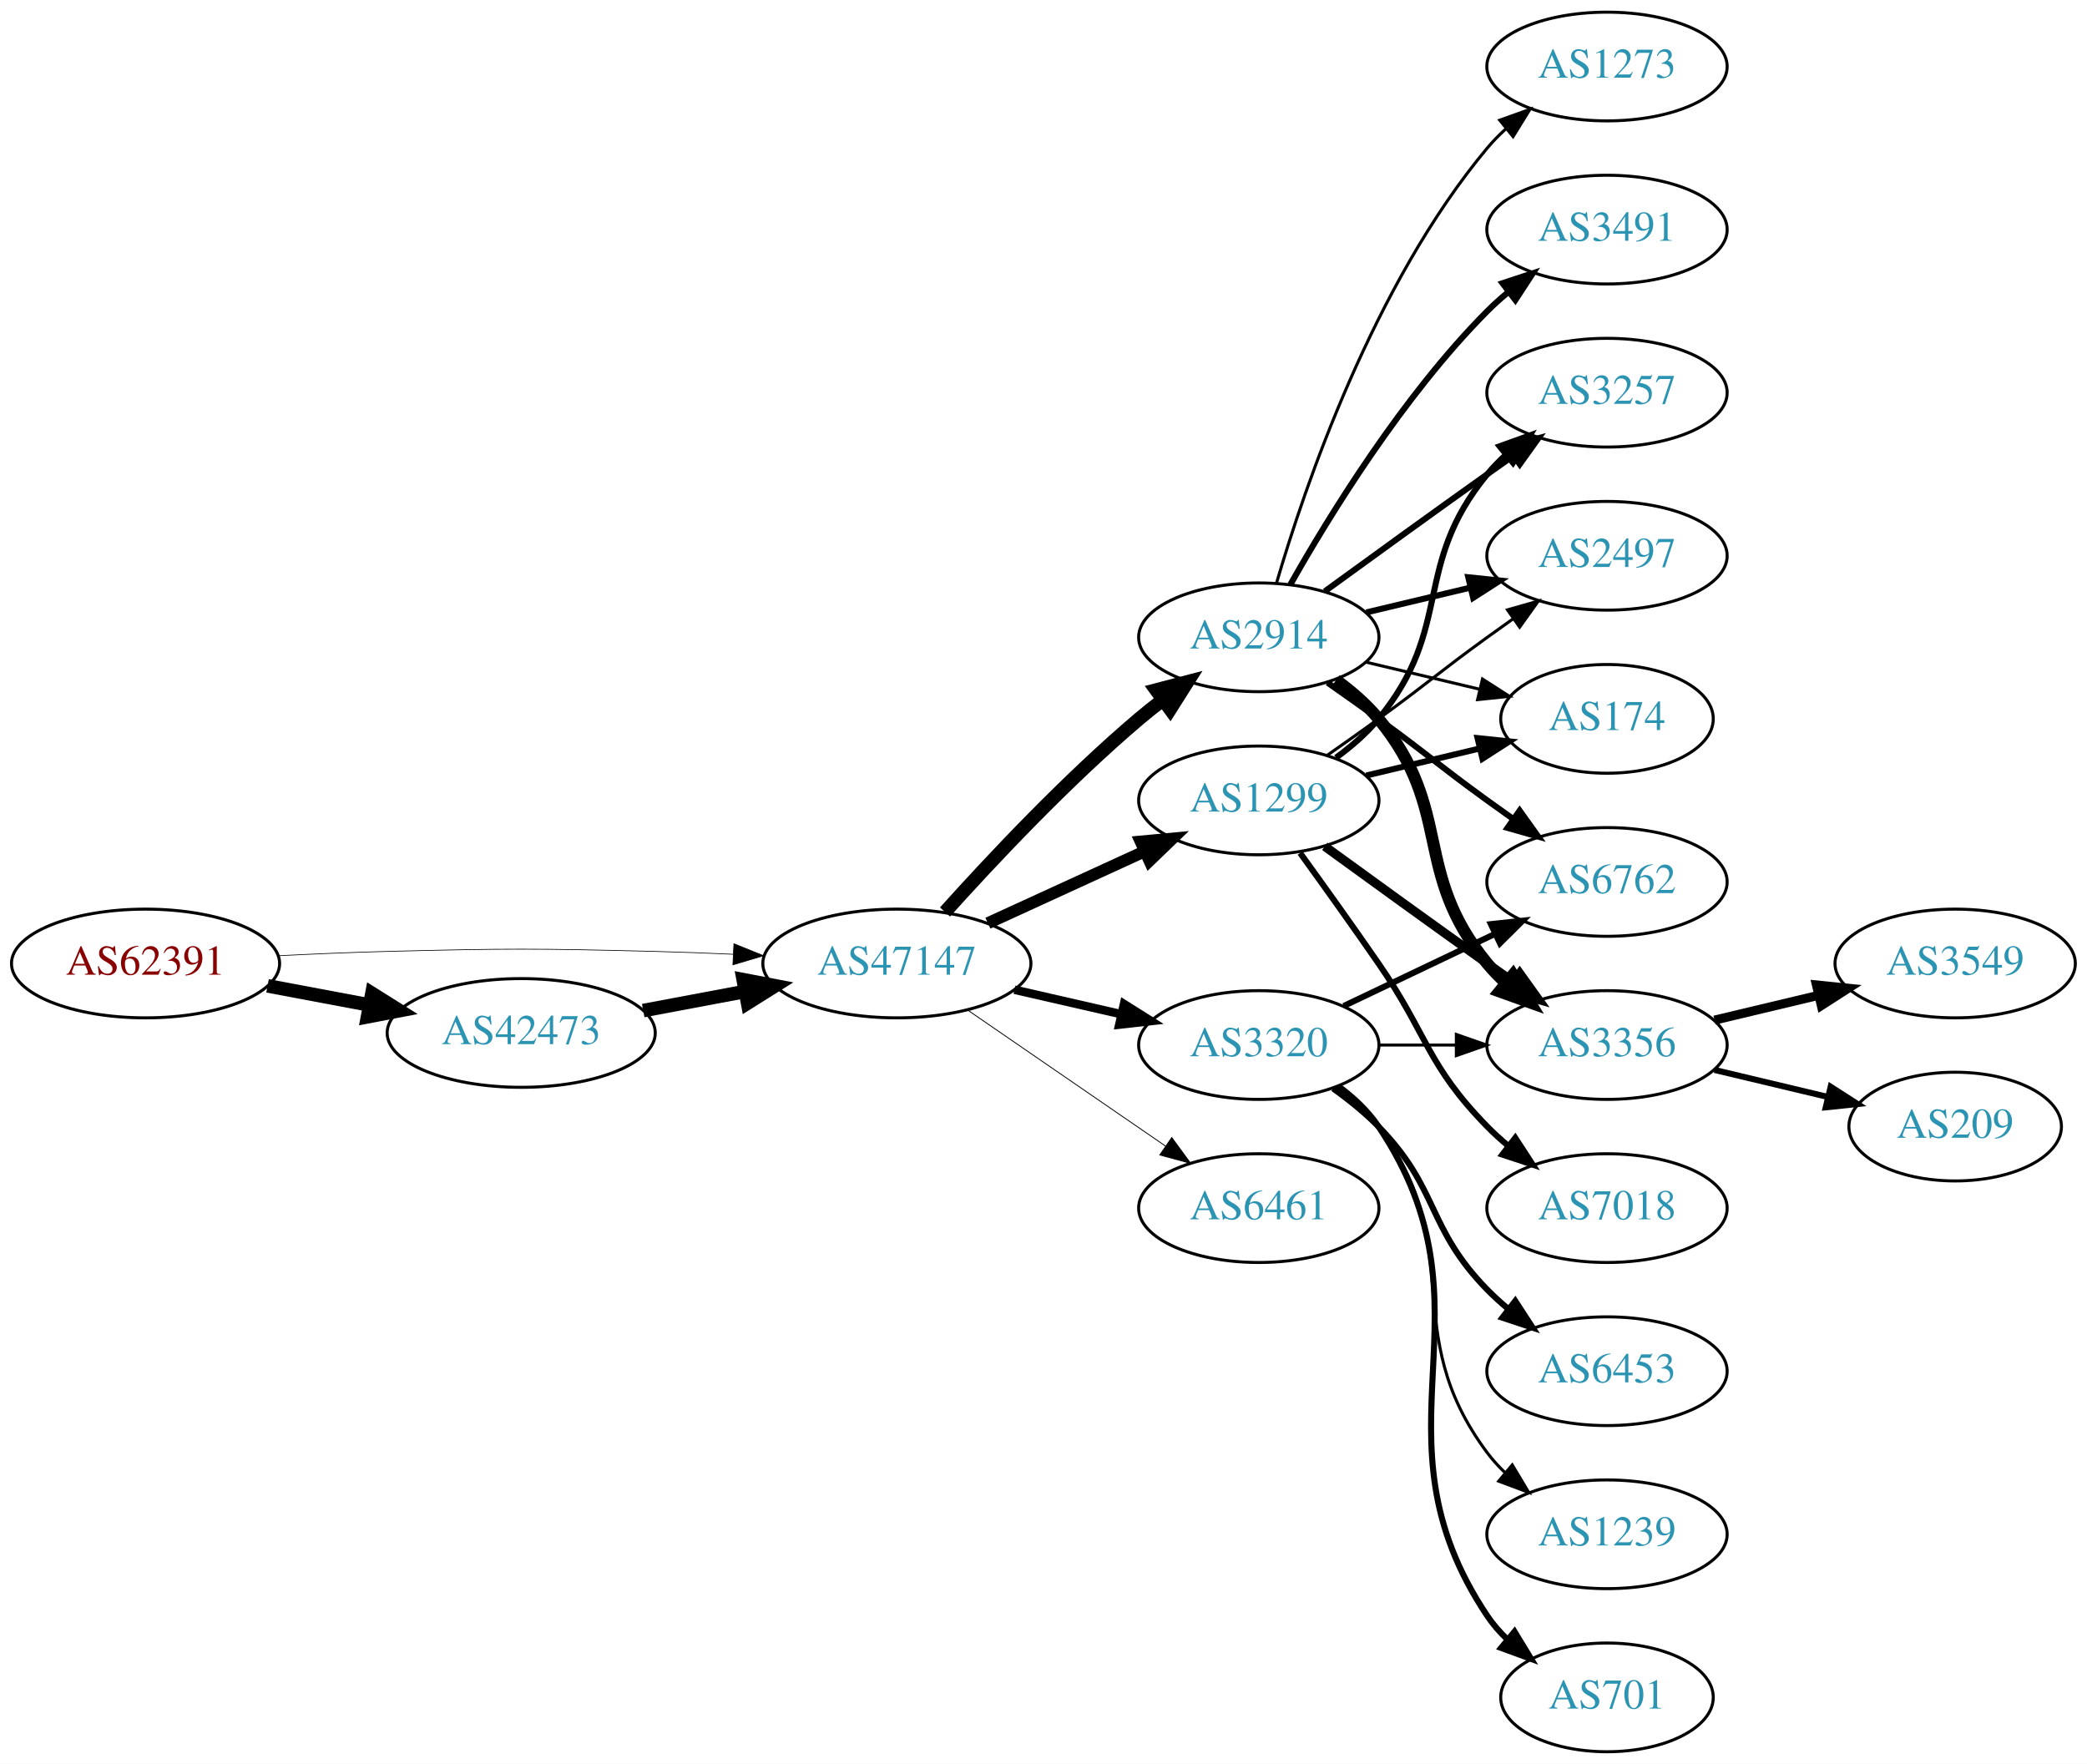
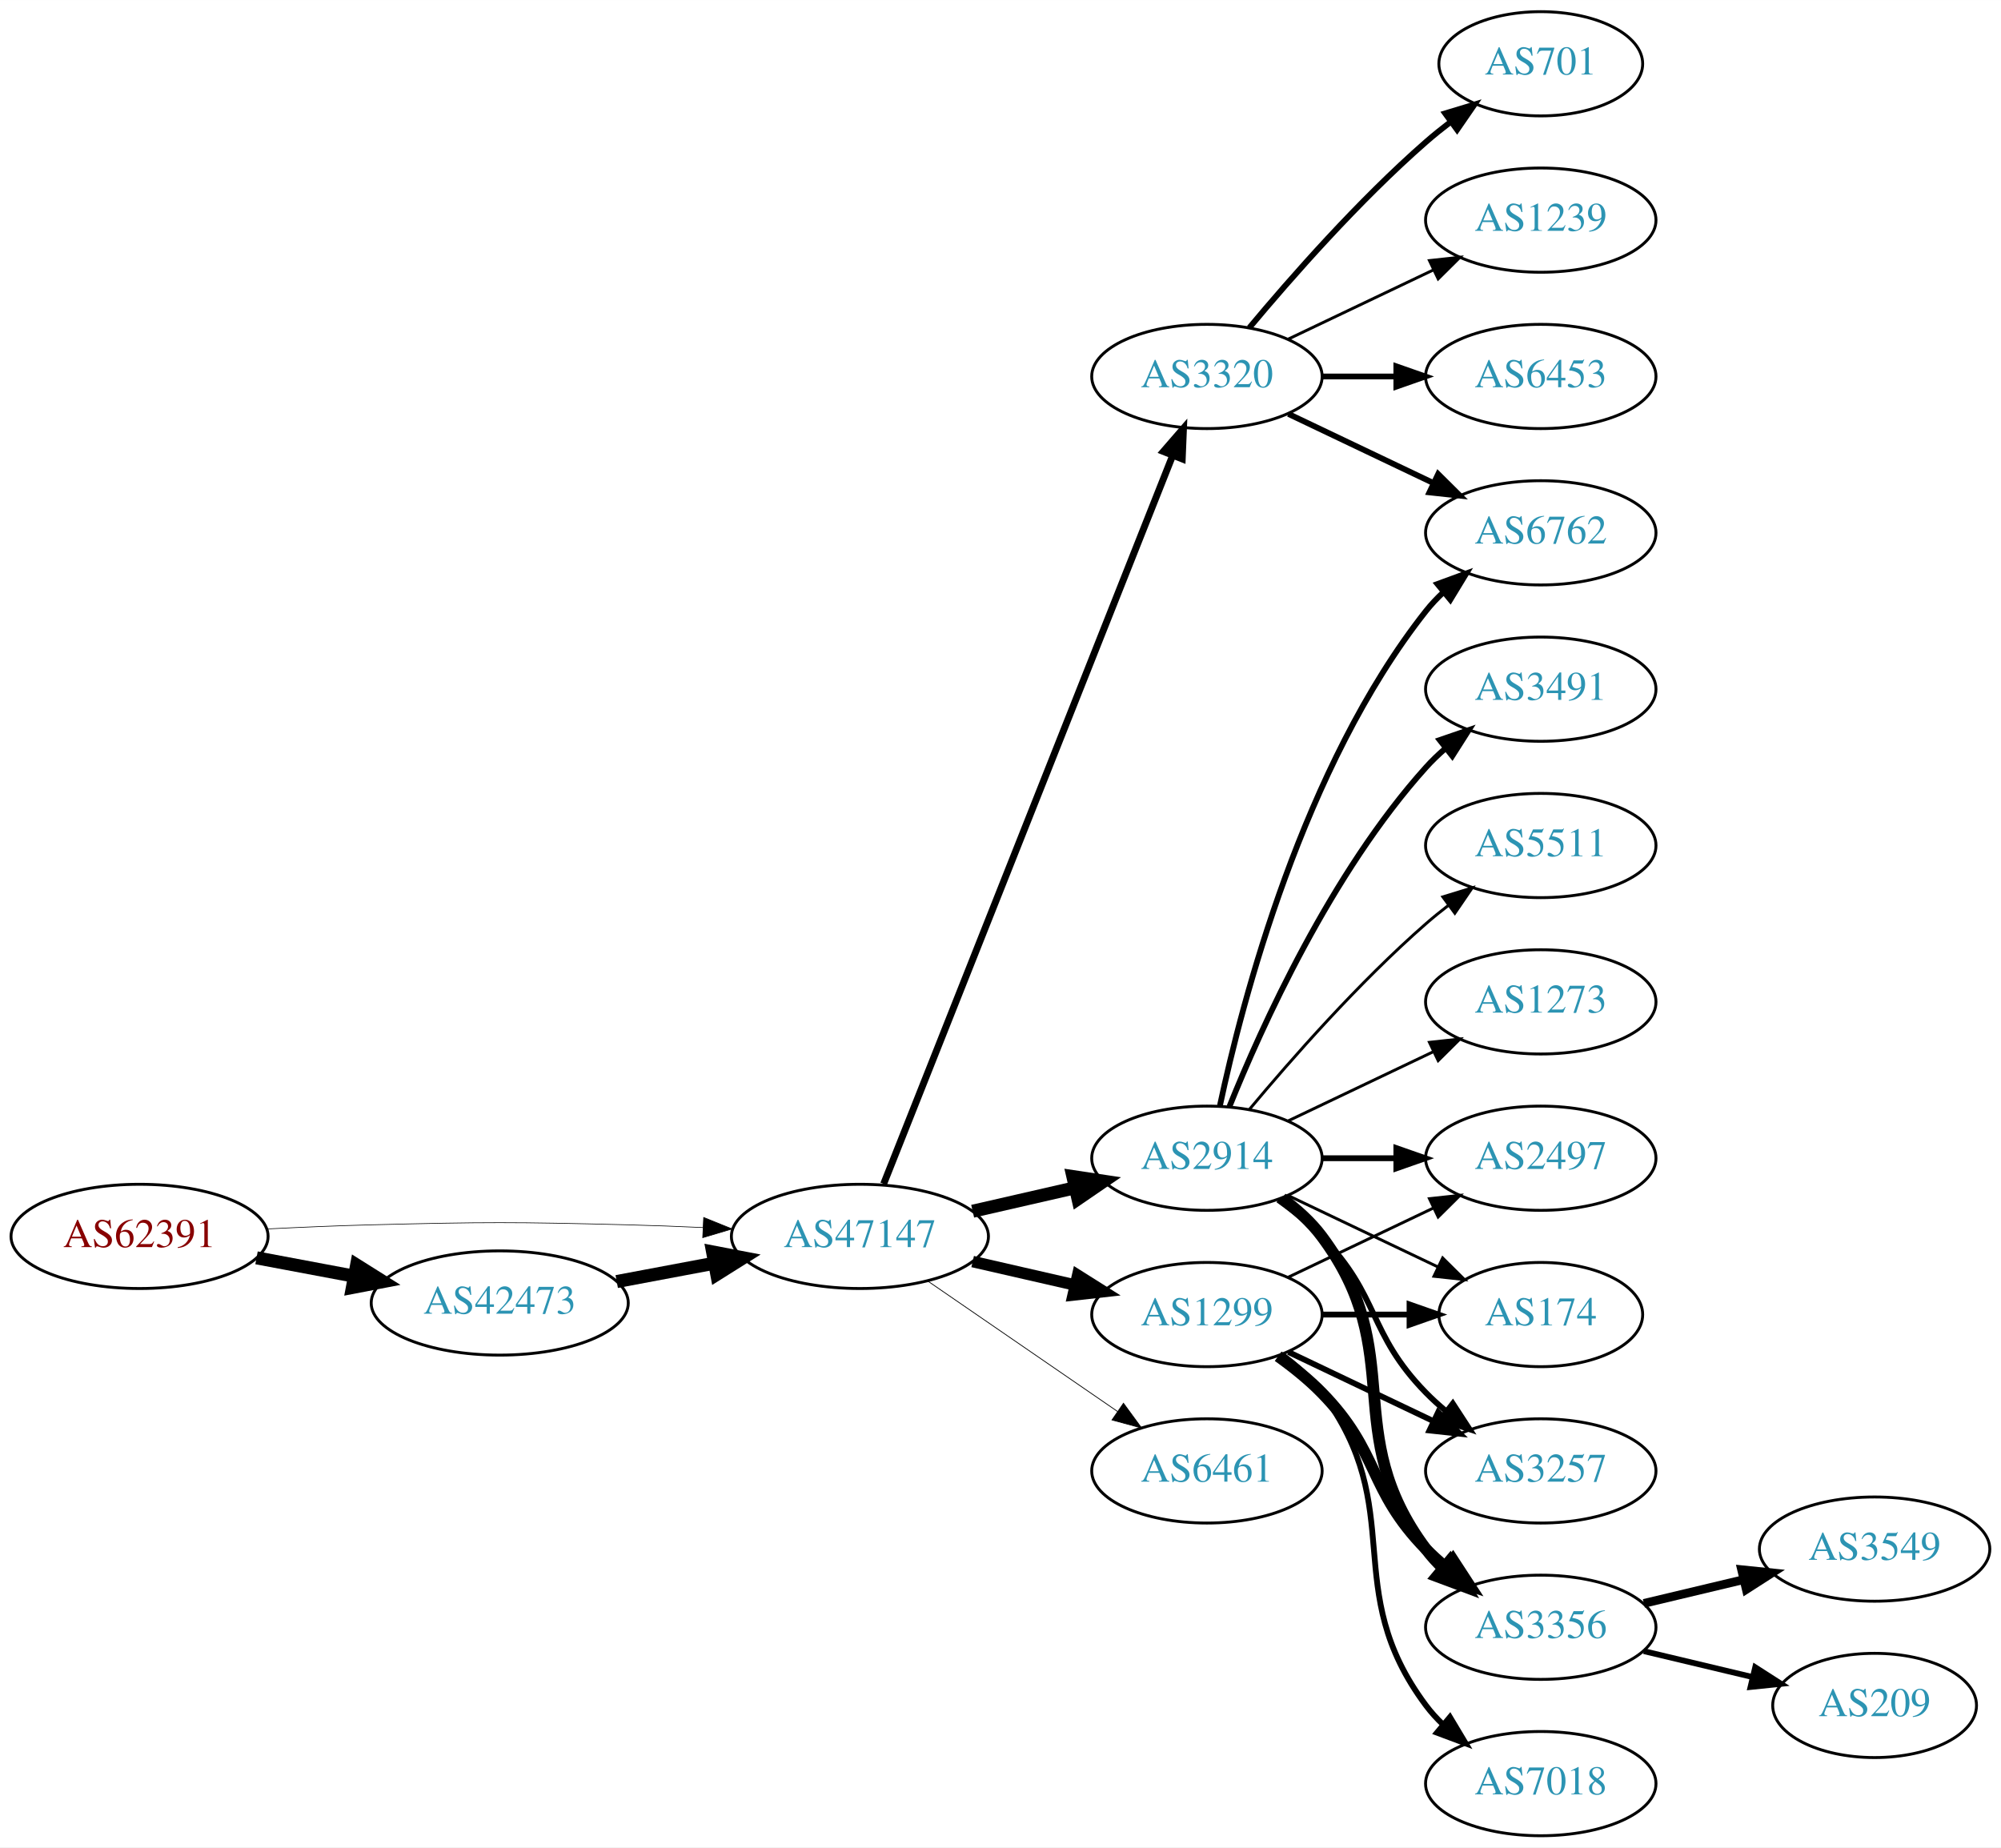
- <svg xmlns="http://www.w3.org/2000/svg" xmlns:xlink="http://www.w3.org/1999/xlink" width="691pt" height="584pt" viewBox="0.00 0.00 691.06 584.00">
-   <g id="graph0" class="graph" transform="scale(1 1) rotate(0) translate(4 580)">
-     <polygon fill="white" stroke="none" points="-4,4 -4,-580 687.055,-580 687.055,4 -4,4" />
+ <svg xmlns="http://www.w3.org/2000/svg" xmlns:xlink="http://www.w3.org/1999/xlink" width="691pt" height="638pt" viewBox="0.00 0.00 691.06 638.00">
+   <g id="graph0" class="graph" transform="scale(1 1) rotate(0) translate(4 634)">
+     <polygon fill="white" stroke="none" points="-4,4 -4,-634 687.055,-634 687.055,4 -4,4" />
    <g id="node1" class="node">
      <g id="a_node1">
        <a xlink:href="/asn/62391" xlink:title="AS62391 ~ Comm-IT EDV DienstleistungsgmbH [AT]">
-           <ellipse fill="#ffffff" stroke="black" cx="44.196" cy="-261" rx="44.393" ry="18" />
-           <text text-anchor="middle" x="44.196" y="-257.3" font-family="Times,serif" font-size="14.00" fill="#880000">AS62391</text>
+           <ellipse fill="#ffffff" stroke="black" cx="44.196" cy="-207" rx="44.393" ry="18" />
+           <text text-anchor="middle" x="44.196" y="-203.3" font-family="Times,serif" font-size="14.00" fill="#880000">AS62391</text>
        </a>
      </g>
    </g>
    <g id="node2" class="node">
      <g id="a_node2">
        <a xlink:href="/asn/42473" xlink:title="AS42473 ~ ANEXIA Internetdienstleistungs GmbH [AT]">
-           <ellipse fill="#ffffff" stroke="black" cx="168.588" cy="-238" rx="44.393" ry="18" />
-           <text text-anchor="middle" x="168.588" y="-234.3" font-family="Times,serif" font-size="14.00" fill="#2c94b3">AS42473</text>
+           <ellipse fill="#ffffff" stroke="black" cx="168.588" cy="-184" rx="44.393" ry="18" />
+           <text text-anchor="middle" x="168.588" y="-180.3" font-family="Times,serif" font-size="14.00" fill="#2c94b3">AS42473</text>
        </a>
      </g>
    </g>
    <g id="edge1" class="edge">
-       <path fill="none" stroke="black" stroke-width="4.5" d="M84.595,-253.596C95.296,-251.585 107.019,-249.382 118.196,-247.282" />
-       <polygon fill="black" stroke="black" stroke-width="4.5" points="119.162,-251.107 128.263,-245.39 117.707,-243.367 119.162,-251.107" />
+       <path fill="none" stroke="black" stroke-width="4.5" d="M84.595,-199.596C95.296,-197.585 107.019,-195.382 118.196,-193.282" />
+       <polygon fill="black" stroke="black" stroke-width="4.5" points="119.162,-197.107 128.263,-191.39 117.707,-189.367 119.162,-197.107" />
    </g>
    <g id="node3" class="node">
      <g id="a_node3">
        <a xlink:href="/asn/47147" xlink:title="AS47147 ~ ANEXIA Internetdienstleistungs GmbH [AT]">
-           <ellipse fill="#ffffff" stroke="black" cx="292.98" cy="-261" rx="44.393" ry="18" />
-           <text text-anchor="middle" x="292.98" y="-257.3" font-family="Times,serif" font-size="14.00" fill="#2c94b3">AS47147</text>
+           <ellipse fill="#ffffff" stroke="black" cx="292.98" cy="-207" rx="44.393" ry="18" />
+           <text text-anchor="middle" x="292.98" y="-203.3" font-family="Times,serif" font-size="14.00" fill="#2c94b3">AS47147</text>
        </a>
      </g>
    </g>
    <g id="edge2" class="edge">
-       <path fill="none" stroke="black" stroke-width="0.231" d="M88.339,-263.575C100.033,-264.165 112.694,-264.705 124.392,-265 163.665,-265.991 173.511,-265.991 212.784,-265 221.192,-264.788 230.098,-264.449 238.784,-264.056" />
-       <polygon fill="black" stroke="black" stroke-width="0.231" points="239.017,-267.549 248.838,-263.575 238.682,-260.557 239.017,-267.549" />
+       <path fill="none" stroke="black" stroke-width="0.225" d="M88.339,-209.575C100.033,-210.165 112.694,-210.705 124.392,-211 163.665,-211.991 173.511,-211.991 212.784,-211 221.192,-210.788 230.098,-210.449 238.784,-210.056" />
+       <polygon fill="black" stroke="black" stroke-width="0.225" points="239.017,-213.549 248.838,-209.575 238.682,-206.557 239.017,-213.549" />
    </g>
    <g id="edge3" class="edge">
-       <path fill="none" stroke="black" stroke-width="4.5" d="M208.988,-245.404C219.688,-247.415 231.411,-249.618 242.589,-251.718" />
-       <polygon fill="black" stroke="black" stroke-width="4.5" points="242.1,-255.633 252.655,-253.61 243.554,-247.893 242.1,-255.633" />
+       <path fill="none" stroke="black" stroke-width="4.5" d="M208.988,-191.404C219.688,-193.415 231.411,-195.618 242.589,-197.718" />
+       <polygon fill="black" stroke="black" stroke-width="4.5" points="242.1,-201.633 252.655,-199.61 243.554,-193.893 242.1,-201.633" />
    </g>
    <g id="node4" class="node">
      <g id="a_node4">
        <a xlink:href="/asn/2914" xlink:title="AS2914 ~ NTT America, Inc. [US]">
-           <ellipse fill="#ffffff" stroke="black" cx="412.823" cy="-369" rx="39.794" ry="18" />
-           <text text-anchor="middle" x="412.823" y="-365.3" font-family="Times,serif" font-size="14.00" fill="#2c94b3">AS2914</text>
+           <ellipse fill="#ffffff" stroke="black" cx="412.823" cy="-234" rx="39.794" ry="18" />
+           <text text-anchor="middle" x="412.823" y="-230.3" font-family="Times,serif" font-size="14.00" fill="#2c94b3">AS2914</text>
        </a>
      </g>
    </g>
    <g id="edge4" class="edge">
-       <path fill="none" stroke="black" stroke-width="4.5" d="M308.913,-278.044C324.239,-295.097 349.175,-321.65 373.176,-342 375.674,-344.117 378.334,-346.232 381.045,-348.293" />
-       <polygon fill="black" stroke="black" stroke-width="4.5" points="378.824,-351.547 389.222,-354.266 383.47,-345.188 378.824,-351.547" />
+       <path fill="none" stroke="black" stroke-width="4.5" d="M331.915,-215.692C343.156,-218.267 355.568,-221.111 367.192,-223.774" />
+       <polygon fill="black" stroke="black" stroke-width="4.5" points="366.527,-227.661 377.153,-226.057 368.285,-219.985 366.527,-227.661" />
    </g>
    <g id="node5" class="node">
      <g id="a_node5">
-         <a xlink:href="/asn/3320" xlink:title="AS3320 ~ DTAG [DE]">
-           <ellipse fill="#ffffff" stroke="black" cx="412.823" cy="-234" rx="39.794" ry="18" />
-           <text text-anchor="middle" x="412.823" y="-230.3" font-family="Times,serif" font-size="14.00" fill="#2c94b3">AS3320</text>
+         <a xlink:href="/asn/1299" xlink:title="AS1299 ~ Telia Carrier [EU]">
+           <ellipse fill="#ffffff" stroke="black" cx="412.823" cy="-180" rx="39.794" ry="18" />
+           <text text-anchor="middle" x="412.823" y="-176.3" font-family="Times,serif" font-size="14.00" fill="#2c94b3">AS1299</text>
        </a>
      </g>
    </g>
    <g id="edge5" class="edge">
-       <path fill="none" stroke="black" stroke-width="2.812" d="M331.915,-252.308C343.156,-249.733 355.568,-246.889 367.192,-244.226" />
-       <polygon fill="black" stroke="black" stroke-width="2.812" points="368.188,-247.588 377.153,-241.943 366.624,-240.765 368.188,-247.588" />
+       <path fill="none" stroke="black" stroke-width="3.971" d="M331.915,-198.308C343.156,-195.733 355.568,-192.889 367.192,-190.226" />
+       <polygon fill="black" stroke="black" stroke-width="3.971" points="368.188,-193.588 377.153,-187.943 366.624,-186.765 368.188,-193.588" />
    </g>
    <g id="node6" class="node">
      <g id="a_node6">
-         <a xlink:href="/asn/1299" xlink:title="AS1299 ~ Telia Carrier [EU]">
-           <ellipse fill="#ffffff" stroke="black" cx="412.823" cy="-315" rx="39.794" ry="18" />
-           <text text-anchor="middle" x="412.823" y="-311.3" font-family="Times,serif" font-size="14.00" fill="#2c94b3">AS1299</text>
+         <a xlink:href="/asn/3320" xlink:title="AS3320 ~ DTAG [DE]">
+           <ellipse fill="#ffffff" stroke="black" cx="412.823" cy="-504" rx="39.794" ry="18" />
+           <text text-anchor="middle" x="412.823" y="-500.3" font-family="Times,serif" font-size="14.00" fill="#2c94b3">AS3320</text>
        </a>
      </g>
    </g>
    <g id="edge6" class="edge">
-       <path fill="none" stroke="black" stroke-width="3.938" d="M323.11,-274.348C338.721,-281.502 358.119,-290.391 374.791,-298.03" />
-       <polygon fill="black" stroke="black" stroke-width="3.938" points="373.694,-301.378 384.243,-302.362 376.61,-295.014 373.694,-301.378" />
+       <path fill="none" stroke="black" stroke-width="2.382" d="M301.175,-225.132C321.109,-275.373 377.151,-416.615 400.933,-476.553" />
+       <polygon fill="black" stroke="black" stroke-width="2.382" points="397.782,-478.101 404.723,-486.106 404.288,-475.52 397.782,-478.101" />
    </g>
    <g id="node7" class="node">
      <g id="a_node7">
        <a xlink:href="/asn/6461" xlink:title="AS6461 ~ Zayo Bandwidth [US]">
-           <ellipse fill="#ffffff" stroke="black" cx="412.823" cy="-180" rx="39.794" ry="18" />
-           <text text-anchor="middle" x="412.823" y="-176.3" font-family="Times,serif" font-size="14.00" fill="#2c94b3">AS6461</text>
+           <ellipse fill="#ffffff" stroke="black" cx="412.823" cy="-126" rx="39.794" ry="18" />
+           <text text-anchor="middle" x="412.823" y="-122.3" font-family="Times,serif" font-size="14.00" fill="#2c94b3">AS6461</text>
        </a>
      </g>
    </g>
    <g id="edge7" class="edge">
-       <path fill="none" stroke="black" stroke-width="0.281" d="M316.423,-245.574C335.004,-232.802 361.565,-214.545 381.945,-200.537" />
-       <polygon fill="black" stroke="black" stroke-width="0.281" points="384.001,-203.371 390.259,-194.822 380.036,-197.602 384.001,-203.371" />
+       <path fill="none" stroke="black" stroke-width="0.265" d="M316.423,-191.574C335.004,-178.802 361.565,-160.545 381.945,-146.537" />
+       <polygon fill="black" stroke="black" stroke-width="0.265" points="384.001,-149.371 390.259,-140.822 380.036,-143.602 384.001,-149.371" />
    </g>
    <g id="node8" class="node">
      <g id="a_node8">
-         <a xlink:href="/asn/3491" xlink:title="AS3491 ~ PCCW Global, Inc. [US]">
-           <ellipse fill="#ffffff" stroke="black" cx="528.116" cy="-504" rx="39.794" ry="18" />
-           <text text-anchor="middle" x="528.116" y="-500.3" font-family="Times,serif" font-size="14.00" fill="#2c94b3">AS3491</text>
+         <a xlink:href="/asn/6762" xlink:title="AS6762 ~ TELECOM ITALIA SPARKLE S.p.A. [IT]">
+           <ellipse fill="#ffffff" stroke="black" cx="528.116" cy="-450" rx="39.794" ry="18" />
+           <text text-anchor="middle" x="528.116" y="-446.3" font-family="Times,serif" font-size="14.00" fill="#2c94b3">AS6762</text>
        </a>
      </g>
    </g>
    <g id="edge8" class="edge">
-       <path fill="none" stroke="black" stroke-width="2" d="M423.283,-386.49C436.065,-409.096 460.497,-448.886 488.469,-477 490.58,-479.121 492.876,-481.188 495.262,-483.171" />
-       <polygon fill="black" stroke="black" stroke-width="2" points="493.514,-486.242 503.577,-489.556 497.777,-480.69 493.514,-486.242" />
+       <path fill="none" stroke="black" stroke-width="2" d="M417.313,-252.16C424.944,-288.03 445.936,-369.155 488.469,-423 490.277,-425.288 492.33,-427.462 494.524,-429.51" />
+       <polygon fill="black" stroke="black" stroke-width="2" points="492.435,-432.323 502.384,-435.966 496.878,-426.914 492.435,-432.323" />
    </g>
    <g id="node9" class="node">
      <g id="a_node9">
-         <a xlink:href="/asn/6762" xlink:title="AS6762 ~ TELECOM ITALIA SPARKLE S.p.A. [IT]">
-           <ellipse fill="#ffffff" stroke="black" cx="528.116" cy="-288" rx="39.794" ry="18" />
-           <text text-anchor="middle" x="528.116" y="-284.3" font-family="Times,serif" font-size="14.00" fill="#2c94b3">AS6762</text>
+         <a xlink:href="/asn/3257" xlink:title="AS3257 ~ GTT [DE]">
+           <ellipse fill="#ffffff" stroke="black" cx="528.116" cy="-126" rx="39.794" ry="18" />
+           <text text-anchor="middle" x="528.116" y="-122.3" font-family="Times,serif" font-size="14.00" fill="#2c94b3">AS3257</text>
        </a>
      </g>
    </g>
    <g id="edge9" class="edge">
-       <path fill="none" stroke="black" stroke-width="2" d="M435.58,-353.991C441.114,-350.121 447.033,-345.936 452.469,-342 468.669,-330.271 472.27,-326.729 488.469,-315 491.272,-312.971 494.204,-310.875 497.145,-308.79" />
-       <polygon fill="black" stroke="black" stroke-width="2" points="499.196,-311.627 505.359,-303.009 495.167,-305.903 499.196,-311.627" />
+       <path fill="none" stroke="black" stroke-width="2" d="M437.417,-219.611C442.673,-215.852 448.005,-211.563 452.469,-207 472.642,-186.383 468.297,-173.617 488.469,-153 490.562,-150.861 492.846,-148.782 495.222,-146.79" />
+       <polygon fill="black" stroke="black" stroke-width="2" points="497.741,-149.268 503.522,-140.389 493.466,-143.725 497.741,-149.268" />
    </g>
    <g id="node10" class="node">
      <g id="a_node10">
        <a xlink:href="/asn/3356" xlink:title="AS3356 ~ Level 3 Parent, LLC [US]">
-           <ellipse fill="#ffffff" stroke="black" cx="528.116" cy="-234" rx="39.794" ry="18" />
-           <text text-anchor="middle" x="528.116" y="-230.3" font-family="Times,serif" font-size="14.00" fill="#2c94b3">AS3356</text>
+           <ellipse fill="#ffffff" stroke="black" cx="528.116" cy="-72" rx="39.794" ry="18" />
+           <text text-anchor="middle" x="528.116" y="-68.3" font-family="Times,serif" font-size="14.00" fill="#2c94b3">AS3356</text>
        </a>
      </g>
    </g>
    <g id="edge10" class="edge">
-       <path fill="none" stroke="black" stroke-width="4" d="M438.404,-354.844C443.498,-351.128 448.512,-346.799 452.469,-342 477.534,-311.606 463.405,-291.394 488.469,-261 490.325,-258.75 492.412,-256.604 494.631,-254.576" />
-       <polygon fill="black" stroke="black" stroke-width="4" points="496.979,-257.177 502.535,-248.156 492.566,-251.744 496.979,-257.177" />
+       <path fill="none" stroke="black" stroke-width="4" d="M438.754,-220.118C443.83,-216.389 448.748,-211.984 452.469,-207 482.741,-166.458 458.198,-139.542 488.469,-99 490.214,-96.664 492.221,-94.455 494.385,-92.383" />
+       <polygon fill="black" stroke="black" stroke-width="4" points="496.744,-94.973 502.185,-85.882 492.262,-89.595 496.744,-94.973" />
    </g>
    <g id="node11" class="node">
      <g id="a_node11">
-         <a xlink:href="/asn/3257" xlink:title="AS3257 ~ GTT [DE]">
-           <ellipse fill="#ffffff" stroke="black" cx="528.116" cy="-450" rx="39.794" ry="18" />
-           <text text-anchor="middle" x="528.116" y="-446.3" font-family="Times,serif" font-size="14.00" fill="#2c94b3">AS3257</text>
+         <a xlink:href="/asn/2497" xlink:title="AS2497 ~ Internet Initiative Japan Inc. [JP]">
+           <ellipse fill="#ffffff" stroke="black" cx="528.116" cy="-234" rx="39.794" ry="18" />
+           <text text-anchor="middle" x="528.116" y="-230.3" font-family="Times,serif" font-size="14.00" fill="#2c94b3">AS2497</text>
        </a>
      </g>
    </g>
    <g id="edge11" class="edge">
-       <path fill="none" stroke="black" stroke-width="2" d="M434.671,-384.222C449.605,-395.091 470.219,-410.025 488.469,-423 491.29,-425.005 494.233,-427.085 497.181,-429.159" />
-       <polygon fill="black" stroke="black" stroke-width="2" points="495.208,-432.05 505.406,-434.926 499.227,-426.319 495.208,-432.05" />
+       <path fill="none" stroke="black" stroke-width="2" d="M452.495,-234C460.698,-234 469.462,-234 477.994,-234" />
+       <polygon fill="black" stroke="black" stroke-width="2" points="478.233,-237.5 488.233,-234 478.233,-230.5 478.233,-237.5" />
    </g>
    <g id="node12" class="node">
      <g id="a_node12">
-         <a xlink:href="/asn/2497" xlink:title="AS2497 ~ Internet Initiative Japan Inc. [JP]">
+         <a xlink:href="/asn/3491" xlink:title="AS3491 ~ PCCW Global, Inc. [US]">
          <ellipse fill="#ffffff" stroke="black" cx="528.116" cy="-396" rx="39.794" ry="18" />
-           <text text-anchor="middle" x="528.116" y="-392.3" font-family="Times,serif" font-size="14.00" fill="#2c94b3">AS2497</text>
+           <text text-anchor="middle" x="528.116" y="-392.3" font-family="Times,serif" font-size="14.00" fill="#2c94b3">AS3491</text>
        </a>
      </g>
    </g>
    <g id="edge12" class="edge">
-       <path fill="none" stroke="black" stroke-width="2" d="M448.43,-377.248C459.301,-379.838 471.456,-382.735 482.898,-385.462" />
-       <polygon fill="black" stroke="black" stroke-width="2" points="482.182,-388.889 492.721,-387.803 483.804,-382.08 482.182,-388.889" />
+       <path fill="none" stroke="black" stroke-width="2" d="M420.571,-251.787C431.622,-279.243 455.675,-332.578 488.469,-369 490.472,-371.224 492.691,-373.363 495.023,-375.397" />
+       <polygon fill="black" stroke="black" stroke-width="2" points="493.221,-378.433 503.242,-381.873 497.554,-372.935 493.221,-378.433" />
    </g>
    <g id="node13" class="node">
      <g id="a_node13">
        <a xlink:href="/asn/174" xlink:title="AS174 ~ Cogent Communications [US]">
-           <ellipse fill="#ffffff" stroke="black" cx="528.116" cy="-342" rx="35.194" ry="18" />
-           <text text-anchor="middle" x="528.116" y="-338.3" font-family="Times,serif" font-size="14.00" fill="#2c94b3">AS174</text>
+           <ellipse fill="#ffffff" stroke="black" cx="528.116" cy="-180" rx="35.194" ry="18" />
+           <text text-anchor="middle" x="528.116" y="-176.3" font-family="Times,serif" font-size="14.00" fill="#2c94b3">AS174</text>
        </a>
      </g>
    </g>
    <g id="edge13" class="edge">
-       <path fill="none" stroke="black" d="M448.43,-360.752C460.225,-357.942 473.529,-354.771 485.797,-351.847" />
-       <polygon fill="black" stroke="black" points="486.886,-355.186 495.802,-349.463 485.263,-348.376 486.886,-355.186" />
+       <path fill="none" stroke="black" d="M440.959,-221.066C456.391,-213.71 475.877,-204.423 492.412,-196.541" />
+       <polygon fill="black" stroke="black" points="494.232,-199.551 501.754,-192.089 491.221,-193.232 494.232,-199.551" />
    </g>
    <g id="node14" class="node">
      <g id="a_node14">
+         <a xlink:href="/asn/5511" xlink:title="AS5511 ~ Orange S.A. [FR]">
+           <ellipse fill="#ffffff" stroke="black" cx="528.116" cy="-342" rx="39.794" ry="18" />
+           <text text-anchor="middle" x="528.116" y="-338.3" font-family="Times,serif" font-size="14.00" fill="#2c94b3">AS5511</text>
+         </a>
+       </g>
+     </g>
+     <g id="edge14" class="edge">
+       <path fill="none" stroke="black" d="M427.453,-250.817C441.736,-267.929 465.282,-294.745 488.469,-315 490.935,-317.154 493.574,-319.294 496.271,-321.372" />
+       <polygon fill="black" stroke="black" points="494.296,-324.264 504.425,-327.37 498.444,-318.625 494.296,-324.264" />
+     </g>
+     <g id="node15" class="node">
+       <g id="a_node15">
        <a xlink:href="/asn/1273" xlink:title="AS1273 ~ Vodafone Group PLC [EU]">
-           <ellipse fill="#ffffff" stroke="black" cx="528.116" cy="-558" rx="39.794" ry="18" />
-           <text text-anchor="middle" x="528.116" y="-554.3" font-family="Times,serif" font-size="14.00" fill="#2c94b3">AS1273</text>
-         </a>
-       </g>
-     </g>
-     <g id="edge14" class="edge">
-       <path fill="none" stroke="black" d="M418.697,-387.002C428.011,-418.844 450.828,-485.981 488.469,-531 490.34,-533.237 492.438,-535.374 494.664,-537.396" />
-       <polygon fill="black" stroke="black" points="492.608,-540.234 502.583,-543.804 497.011,-534.793 492.608,-540.234" />
+           <ellipse fill="#ffffff" stroke="black" cx="528.116" cy="-288" rx="39.794" ry="18" />
+           <text text-anchor="middle" x="528.116" y="-284.3" font-family="Times,serif" font-size="14.00" fill="#2c94b3">AS1273</text>
+         </a>
+       </g>
+     </g>
+     <g id="edge15" class="edge">
+       <path fill="none" stroke="black" d="M440.959,-246.934C455.953,-254.081 474.774,-263.052 490.998,-270.785" />
+       <polygon fill="black" stroke="black" points="489.668,-274.028 500.201,-275.171 492.68,-267.709 489.668,-274.028" />
+     </g>
+     <g id="edge20" class="edge">
+       <path fill="none" stroke="black" stroke-width="2" d="M440.959,-167.066C455.953,-159.919 474.774,-150.948 490.998,-143.215" />
+       <polygon fill="black" stroke="black" stroke-width="2" points="492.68,-146.291 500.201,-138.829 489.668,-139.972 492.68,-146.291" />
+     </g>
+     <g id="edge18" class="edge">
+       <path fill="none" stroke="black" stroke-width="4" d="M437.417,-165.611C442.673,-161.852 448.005,-157.563 452.469,-153 472.642,-132.383 468.297,-119.617 488.469,-99 490.562,-96.861 492.846,-94.782 495.222,-92.79" />
+       <polygon fill="black" stroke="black" stroke-width="4" points="497.741,-95.268 503.522,-86.389 493.466,-89.725 497.741,-95.268" />
+     </g>
+     <g id="edge19" class="edge">
+       <path fill="none" stroke="black" d="M440.959,-192.934C455.953,-200.081 474.774,-209.052 490.998,-216.785" />
+       <polygon fill="black" stroke="black" points="489.668,-220.028 500.201,-221.171 492.68,-213.709 489.668,-220.028" />
    </g>
    <g id="edge17" class="edge">
-       <path fill="none" stroke="black" stroke-width="2" d="M440.959,-246.934C455.953,-254.081 474.774,-263.052 490.998,-270.785" />
-       <polygon fill="black" stroke="black" stroke-width="2" points="489.668,-274.028 500.201,-275.171 492.68,-267.709 489.668,-274.028" />
-     </g>
-     <g id="edge21" class="edge">
-       <path fill="none" stroke="black" d="M452.495,-234C460.698,-234 469.462,-234 477.994,-234" />
-       <polygon fill="black" stroke="black" points="478.233,-237.5 488.233,-234 478.233,-230.5 478.233,-237.5" />
+       <path fill="none" stroke="black" stroke-width="2" d="M452.495,-180C462.201,-180 472.691,-180 482.654,-180" />
+       <polygon fill="black" stroke="black" stroke-width="2" points="482.79,-183.5 492.79,-180 482.79,-176.5 482.79,-183.5" />
+     </g>
+     <g id="node16" class="node">
+       <g id="a_node16">
+         <a xlink:href="/asn/7018" xlink:title="AS7018 ~ AT&amp;T Services, Inc. [US]">
+           <ellipse fill="#ffffff" stroke="black" cx="528.116" cy="-18" rx="39.794" ry="18" />
+           <text text-anchor="middle" x="528.116" y="-14.3" font-family="Times,serif" font-size="14.00" fill="#2c94b3">AS7018</text>
+         </a>
+       </g>
+     </g>
+     <g id="edge16" class="edge">
+       <path fill="none" stroke="black" stroke-width="2" d="M438.754,-166.118C443.83,-162.389 448.748,-157.984 452.469,-153 482.741,-112.458 458.198,-85.542 488.469,-45 490.214,-42.664 492.221,-40.455 494.385,-38.383" />
+       <polygon fill="black" stroke="black" stroke-width="2" points="496.744,-40.973 502.185,-31.882 492.262,-35.595 496.744,-40.973" />
+     </g>
+     <g id="edge23" class="edge">
+       <path fill="none" stroke="black" stroke-width="2" d="M440.959,-491.066C455.953,-483.919 474.774,-474.948 490.998,-467.215" />
+       <polygon fill="black" stroke="black" stroke-width="2" points="492.68,-470.291 500.201,-462.829 489.668,-463.972 492.68,-470.291" />
    </g>
    <g id="node17" class="node">
      <g id="a_node17">
-         <a xlink:href="/asn/6453" xlink:title="AS6453 ~ TATA COMMUNICATIONS (AMERICA) INC [US]">
-           <ellipse fill="#ffffff" stroke="black" cx="528.116" cy="-126" rx="39.794" ry="18" />
-           <text text-anchor="middle" x="528.116" y="-122.3" font-family="Times,serif" font-size="14.00" fill="#2c94b3">AS6453</text>
-         </a>
-       </g>
-     </g>
-     <g id="edge18" class="edge">
-       <path fill="none" stroke="black" stroke-width="2" d="M437.417,-219.611C442.673,-215.852 448.005,-211.563 452.469,-207 472.642,-186.383 468.297,-173.617 488.469,-153 490.562,-150.861 492.846,-148.782 495.222,-146.79" />
-       <polygon fill="black" stroke="black" stroke-width="2" points="497.741,-149.268 503.522,-140.389 493.466,-143.725 497.741,-149.268" />
+         <a xlink:href="/asn/701" xlink:title="AS701 ~ UUNET [US]">
+           <ellipse fill="#ffffff" stroke="black" cx="528.116" cy="-612" rx="35.194" ry="18" />
+           <text text-anchor="middle" x="528.116" y="-608.3" font-family="Times,serif" font-size="14.00" fill="#2c94b3">AS701</text>
+         </a>
+       </g>
+     </g>
+     <g id="edge21" class="edge">
+       <path fill="none" stroke="black" stroke-width="2" d="M427.453,-520.817C441.736,-537.929 465.282,-564.745 488.469,-585 491.139,-587.332 494.012,-589.648 496.942,-591.886" />
+       <polygon fill="black" stroke="black" stroke-width="2" points="495.093,-594.87 505.234,-597.939 499.22,-589.216 495.093,-594.87" />
    </g>
    <g id="node18" class="node">
      <g id="a_node18">
        <a xlink:href="/asn/1239" xlink:title="AS1239 ~ Sprint [US]">
-           <ellipse fill="#ffffff" stroke="black" cx="528.116" cy="-72" rx="39.794" ry="18" />
-           <text text-anchor="middle" x="528.116" y="-68.3" font-family="Times,serif" font-size="14.00" fill="#2c94b3">AS1239</text>
-         </a>
-       </g>
-     </g>
-     <g id="edge19" class="edge">
-       <path fill="none" stroke="black" d="M438.754,-220.118C443.83,-216.389 448.748,-211.984 452.469,-207 482.741,-166.458 458.198,-139.542 488.469,-99 490.214,-96.664 492.221,-94.455 494.385,-92.383" />
-       <polygon fill="black" stroke="black" points="496.744,-94.973 502.185,-85.882 492.262,-89.595 496.744,-94.973" />
+           <ellipse fill="#ffffff" stroke="black" cx="528.116" cy="-558" rx="39.794" ry="18" />
+           <text text-anchor="middle" x="528.116" y="-554.3" font-family="Times,serif" font-size="14.00" fill="#2c94b3">AS1239</text>
+         </a>
+       </g>
+     </g>
+     <g id="edge22" class="edge">
+       <path fill="none" stroke="black" d="M440.959,-516.934C455.953,-524.081 474.774,-533.052 490.998,-540.785" />
+       <polygon fill="black" stroke="black" points="489.668,-544.028 500.201,-545.171 492.68,-537.709 489.668,-544.028" />
    </g>
    <g id="node19" class="node">
      <g id="a_node19">
-         <a xlink:href="/asn/701" xlink:title="AS701 ~ UUNET [US]">
-           <ellipse fill="#ffffff" stroke="black" cx="528.116" cy="-18" rx="35.194" ry="18" />
-           <text text-anchor="middle" x="528.116" y="-14.3" font-family="Times,serif" font-size="14.00" fill="#2c94b3">AS701</text>
-         </a>
-       </g>
-     </g>
-     <g id="edge20" class="edge">
-       <path fill="none" stroke="black" stroke-width="2" d="M439.142,-220.393C444.198,-216.649 449.01,-212.169 452.469,-207 493.494,-145.706 447.445,-106.294 488.469,-45 490.336,-42.211 492.596,-39.623 495.075,-37.243" />
-       <polygon fill="black" stroke="black" stroke-width="2" points="497.493,-39.786 502.998,-30.734 493.05,-34.378 497.493,-39.786" />
-     </g>
-     <g id="edge22" class="edge">
-       <path fill="none" stroke="black" stroke-width="3" d="M434.671,-299.778C449.605,-288.909 470.219,-273.975 488.469,-261 491.29,-258.995 494.233,-256.915 497.181,-254.841" />
-       <polygon fill="black" stroke="black" stroke-width="3" points="499.227,-257.681 505.406,-249.074 495.208,-251.95 499.227,-257.681" />
-     </g>
-     <g id="edge23" class="edge">
-       <path fill="none" stroke="black" stroke-width="2" d="M438.404,-329.156C443.498,-332.872 448.512,-337.201 452.469,-342 477.534,-372.394 463.405,-392.606 488.469,-423 490.325,-425.25 492.412,-427.396 494.631,-429.424" />
-       <polygon fill="black" stroke="black" stroke-width="2" points="492.566,-432.256 502.535,-435.844 496.979,-426.823 492.566,-432.256" />
-     </g>
-     <g id="edge26" class="edge">
-       <path fill="none" stroke="black" d="M435.58,-330.009C441.114,-333.879 447.033,-338.064 452.469,-342 468.669,-353.729 472.27,-357.271 488.469,-369 491.272,-371.029 494.204,-373.125 497.145,-375.21" />
-       <polygon fill="black" stroke="black" points="495.167,-378.097 505.359,-380.991 499.196,-372.373 495.167,-378.097" />
+         <a xlink:href="/asn/6453" xlink:title="AS6453 ~ TATA COMMUNICATIONS (AMERICA) INC [US]">
+           <ellipse fill="#ffffff" stroke="black" cx="528.116" cy="-504" rx="39.794" ry="18" />
+           <text text-anchor="middle" x="528.116" y="-500.3" font-family="Times,serif" font-size="14.00" fill="#2c94b3">AS6453</text>
+         </a>
+       </g>
    </g>
    <g id="edge24" class="edge">
-       <path fill="none" stroke="black" stroke-width="2" d="M448.43,-323.248C460.225,-326.058 473.529,-329.229 485.797,-332.153" />
-       <polygon fill="black" stroke="black" stroke-width="2" points="485.263,-335.624 495.802,-334.537 486.886,-328.814 485.263,-335.624" />
+       <path fill="none" stroke="black" stroke-width="2" d="M452.495,-504C460.698,-504 469.462,-504 477.994,-504" />
+       <polygon fill="black" stroke="black" stroke-width="2" points="478.233,-507.5 488.233,-504 478.233,-500.5 478.233,-507.5" />
    </g>
    <g id="node20" class="node">
      <g id="a_node20">
-         <a xlink:href="/asn/7018" xlink:title="AS7018 ~ AT&amp;T Services, Inc. [US]">
-           <ellipse fill="#ffffff" stroke="black" cx="528.116" cy="-180" rx="39.794" ry="18" />
-           <text text-anchor="middle" x="528.116" y="-176.3" font-family="Times,serif" font-size="14.00" fill="#2c94b3">AS7018</text>
+         <a xlink:href="/asn/3549" xlink:title="AS3549 ~ Level 3 Parent, LLC [US]">
+           <ellipse fill="#ffffff" stroke="black" cx="643.409" cy="-99" rx="39.794" ry="18" />
+           <text text-anchor="middle" x="643.409" y="-95.3" font-family="Times,serif" font-size="14.00" fill="#2c94b3">AS3549</text>
        </a>
      </g>
    </g>
    <g id="edge25" class="edge">
-       <path fill="none" stroke="black" stroke-width="2" d="M426.502,-297.594C434.118,-287.063 443.95,-273.33 452.469,-261 468.865,-237.269 468.297,-227.617 488.469,-207 490.562,-204.861 492.846,-202.782 495.222,-200.79" />
-       <polygon fill="black" stroke="black" stroke-width="2" points="497.741,-203.268 503.522,-194.389 493.466,-197.725 497.741,-203.268" />
-     </g>
-     <g id="node15" class="node">
-       <g id="a_node15">
-         <a xlink:href="/asn/3549" xlink:title="AS3549 ~ Level 3 Parent, LLC [US]">
-           <ellipse fill="#ffffff" stroke="black" cx="643.409" cy="-261" rx="39.794" ry="18" />
-           <text text-anchor="middle" x="643.409" y="-257.3" font-family="Times,serif" font-size="14.00" fill="#2c94b3">AS3549</text>
-         </a>
-       </g>
-     </g>
-     <g id="edge15" class="edge">
-       <path fill="none" stroke="black" stroke-width="3" d="M563.723,-242.248C574.594,-244.838 586.749,-247.735 598.191,-250.462" />
-       <polygon fill="black" stroke="black" stroke-width="3" points="597.475,-253.889 608.014,-252.803 599.097,-247.08 597.475,-253.889" />
-     </g>
-     <g id="node16" class="node">
-       <g id="a_node16">
+       <path fill="none" stroke="black" stroke-width="3" d="M563.723,-80.248C574.594,-82.838 586.749,-85.735 598.191,-88.462" />
+       <polygon fill="black" stroke="black" stroke-width="3" points="597.475,-91.889 608.014,-90.803 599.097,-85.08 597.475,-91.889" />
+     </g>
+     <g id="node21" class="node">
+       <g id="a_node21">
        <a xlink:href="/asn/209" xlink:title="AS209 ~ CenturyLink Communications, LLC [US]">
-           <ellipse fill="#ffffff" stroke="black" cx="643.409" cy="-207" rx="35.194" ry="18" />
-           <text text-anchor="middle" x="643.409" y="-203.3" font-family="Times,serif" font-size="14.00" fill="#2c94b3">AS209</text>
-         </a>
-       </g>
-     </g>
-     <g id="edge16" class="edge">
-       <path fill="none" stroke="black" stroke-width="2" d="M563.723,-225.752C575.518,-222.942 588.822,-219.771 601.09,-216.847" />
-       <polygon fill="black" stroke="black" stroke-width="2" points="602.179,-220.186 611.095,-214.463 600.556,-213.376 602.179,-220.186" />
+           <ellipse fill="#ffffff" stroke="black" cx="643.409" cy="-45" rx="35.194" ry="18" />
+           <text text-anchor="middle" x="643.409" y="-41.3" font-family="Times,serif" font-size="14.00" fill="#2c94b3">AS209</text>
+         </a>
+       </g>
+     </g>
+     <g id="edge26" class="edge">
+       <path fill="none" stroke="black" stroke-width="2" d="M563.723,-63.752C575.518,-60.941 588.822,-57.771 601.09,-54.847" />
+       <polygon fill="black" stroke="black" stroke-width="2" points="602.179,-58.186 611.095,-52.463 600.556,-51.377 602.179,-58.186" />
    </g>
  </g>
</svg>
